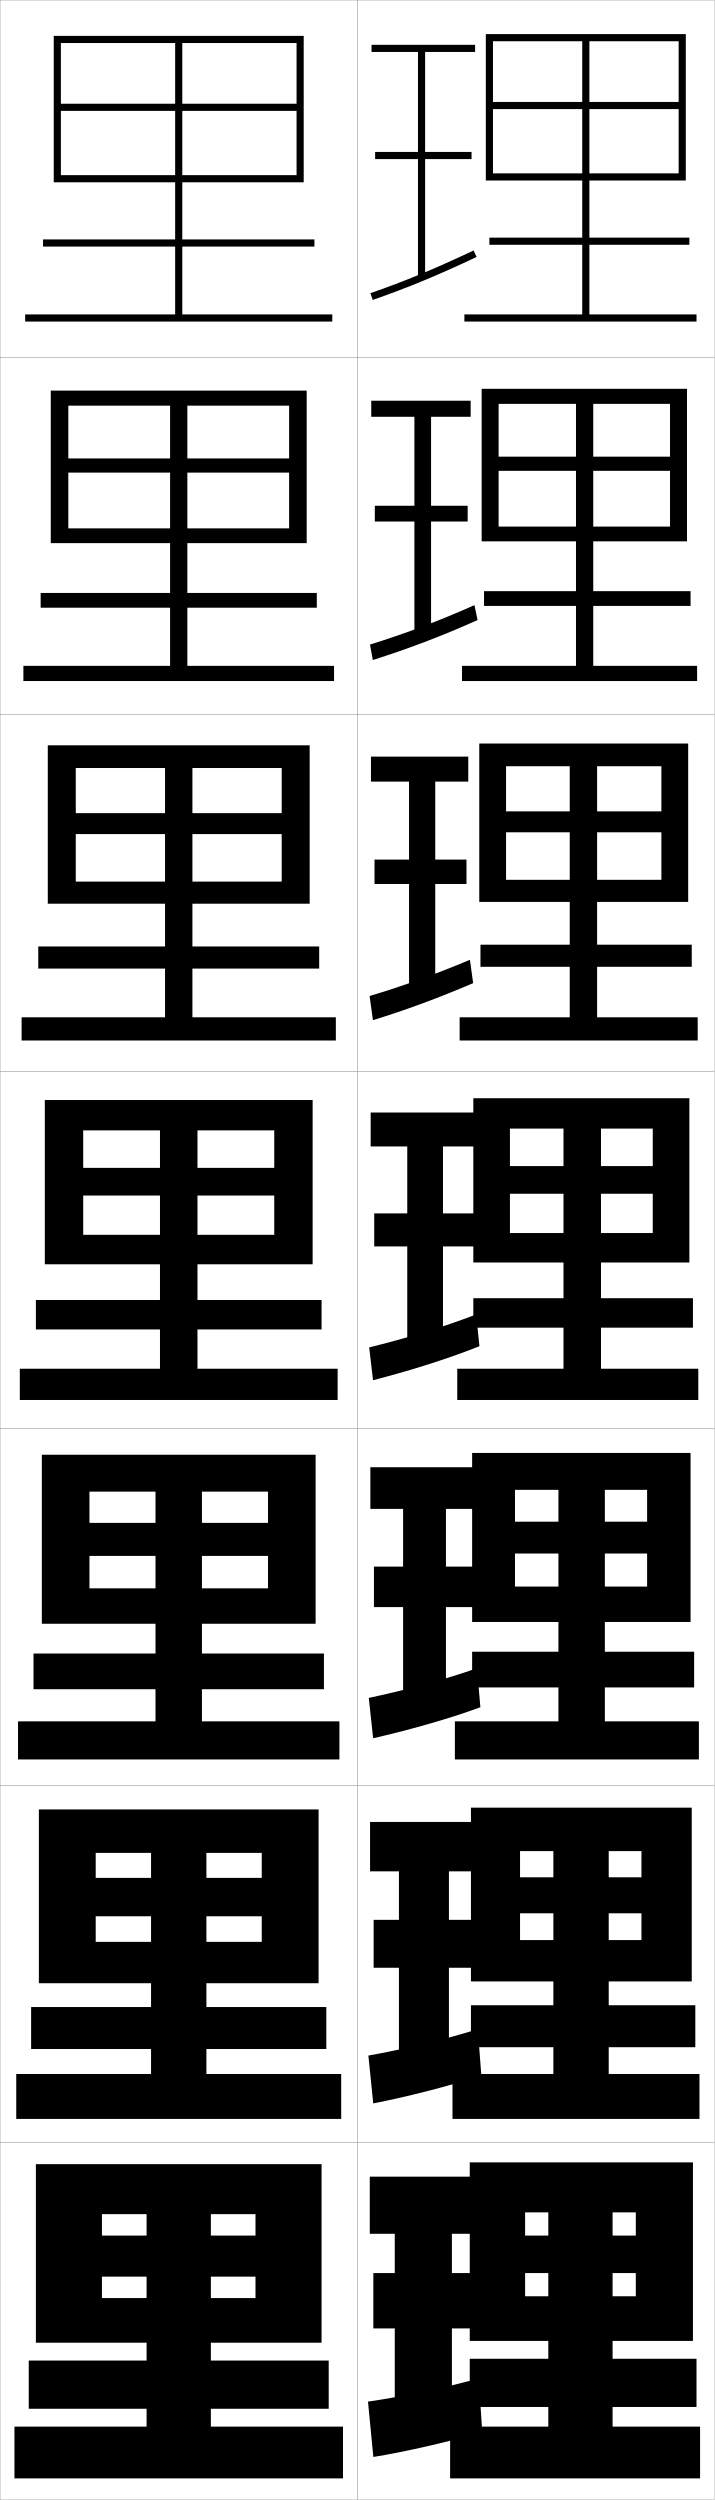
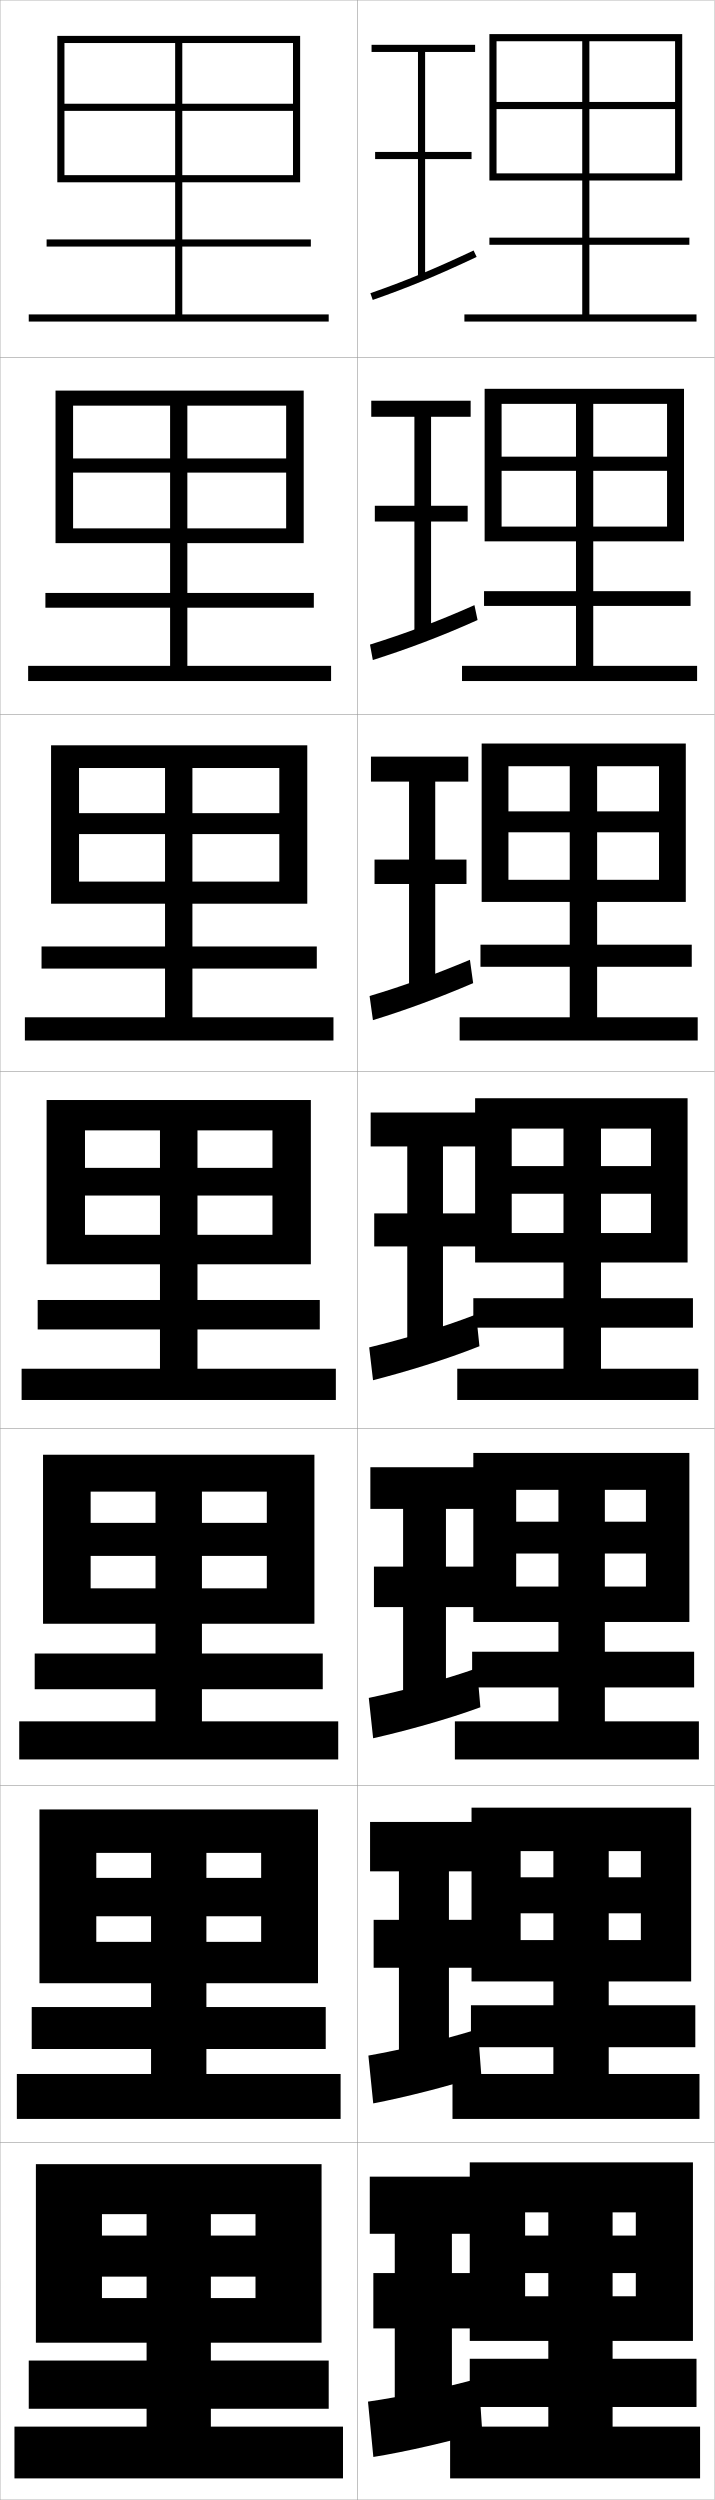
<svg xmlns="http://www.w3.org/2000/svg" width="200.1" height="700.1" viewBox="0 0 200.1 700.1" overflow="visible" enable-background="new 0 0 200.1 700.1" xml:space="preserve">
  <g id="glyphs">
    <g>
      <rect x="0.05" y="0.05" fill="none" stroke="#999999" stroke-width="0.1" width="100" height="100" />
      <rect x="0.05" y="100.05" fill="none" stroke="#999999" stroke-width="0.1" width="100" height="100" />
      <rect x="0.05" y="200.05" fill="none" stroke="#999999" stroke-width="0.1" width="100" height="100" />
      <rect x="0.05" y="300.05" fill="none" stroke="#999999" stroke-width="0.1" width="100" height="100" />
      <rect x="0.05" y="400.05" fill="none" stroke="#999999" stroke-width="0.1" width="100" height="100" />
      <rect x="0.05" y="500.05" fill="none" stroke="#999999" stroke-width="0.1" width="100" height="100" />
      <rect x="0.05" y="600.05" fill="none" stroke="#999999" stroke-width="0.1" width="100" height="100" />
      <rect x="100.05" y="0.05" fill="none" stroke="#999999" stroke-width="0.1" width="100" height="100" />
      <rect x="100.05" y="100.05" fill="none" stroke="#999999" stroke-width="0.1" width="100" height="100" />
      <rect x="100.05" y="200.05" fill="none" stroke="#999999" stroke-width="0.1" width="100" height="100" />
      <rect x="100.05" y="300.05" fill="none" stroke="#999999" stroke-width="0.1" width="100" height="100" />
      <rect x="100.05" y="400.05" fill="none" stroke="#999999" stroke-width="0.1" width="100" height="100" />
      <rect x="100.05" y="500.05" fill="none" stroke="#999999" stroke-width="0.1" width="100" height="100" />
      <rect x="100.05" y="600.05" fill="none" stroke="#999999" stroke-width="0.1" width="100" height="100" />
    </g>
-     <polygon points="17.05,12.05 83.05,12.05 83.05,29.05 51.05,29.05      51.05,12.05 49.05,12.05 49.05,29.05 17.05,29.05 17.05,31.05      49.05,31.05 49.05,67.05 12.05,67.05 12.05,69.05 49.05,69.05      49.05,88.05 7.05,88.05 7.05,90.05 93.05,90.05 93.05,88.05      51.05,88.05 51.05,69.05 88.05,69.05 88.05,67.05 51.05,67.05      51.05,31.05 83.05,31.05 83.05,49.05 17.05,49.05 17.05,51.05      85.05,51.05 85.05,10.05 15.05,10.05 15.05,51.05 17.05,51.05 " />
+     <polygon points="18.05,12.05 82.05,12.05 82.05,29.05 51.05,29.05      51.05,12.05 49.05,12.05 49.05,29.05 18.05,29.05 18.05,31.05      49.05,31.05 49.05,67.05 13.05,67.05 13.05,69.05 49.05,69.05      49.05,88.05 8.05,88.05 8.05,90.05 92.05,90.05 92.05,88.05      51.05,88.05 51.05,69.05 87.05,69.05 87.05,67.05 51.05,67.05      51.05,31.05 82.05,31.05 82.05,49.05 18.05,49.05 18.05,51.05      84.05,51.05 84.05,10.05 16.05,10.05 16.05,51.05 18.05,51.05 " />
    <g>
-       <polygon points="52.466,128.383 52.466,113.599 47.633,113.599 47.633,128.383       19.133,128.383 19.133,132.349 47.633,132.349 47.633,166.049 11.383,166.049       11.383,170.183 47.633,170.183 47.633,186.466 6.55,186.466 6.55,190.716       93.549,190.716 93.549,186.466 52.466,186.466 52.466,170.183 88.716,170.183       88.716,166.049 52.466,166.049 52.466,132.349 80.966,132.349 80.966,147.966       19.133,147.966 19.133,152.1 85.883,152.1 85.883,109.383 14.216,109.383       14.216,152.1 19.133,152.1 19.133,113.599 80.966,113.599 80.966,128.383 " />
-       <polygon points="53.883,227.716 53.883,215.074 46.216,215.074 46.216,227.716       21.216,227.716 21.216,233.574 46.216,233.574 46.216,265.05 10.716,265.05       10.716,271.241 46.216,271.241 46.216,284.883 6.05,284.883 6.05,291.383       94.05,291.383 94.05,284.883 53.883,284.883 53.883,271.241 89.383,271.241       89.383,265.05 53.883,265.05 53.883,233.574 78.883,233.574 78.883,246.883       21.216,246.883 21.216,253.075 86.716,253.075 86.716,208.716 13.383,208.716       13.383,253.075 21.216,253.075 21.216,215.074 78.883,215.074 78.883,227.716 " />
-       <polygon points="55.3,327.05 55.3,316.55 44.8,316.55 44.8,327.05       23.3,327.05 23.3,334.8 44.8,334.8 44.8,364.05 10.05,364.05       10.05,372.3 44.8,372.3 44.8,383.3 5.55,383.3 5.55,392.05       94.55,392.05 94.55,383.3 55.3,383.3 55.3,372.3 90.05,372.3       90.05,364.05 55.3,364.05 55.3,334.8 76.8,334.8 76.8,345.8       23.3,345.8 23.3,354.05 87.55,354.05 87.55,308.05 12.55,308.05       12.55,354.05 23.3,354.05 23.3,316.55 76.8,316.55 76.8,327.05 " />
-       <polygon points="56.55,426.466 56.55,417.716 43.55,417.716 43.55,426.466       25.05,426.466 25.05,435.716 43.55,435.716 43.55,463.05 9.383,463.05       9.383,473.05 43.55,473.05 43.55,482.05 5.05,482.05 5.05,492.716       95.05,492.716 95.05,482.05 56.55,482.05 56.55,473.05 90.717,473.05       90.717,463.05 56.55,463.05 56.55,435.716 75.05,435.716 75.05,444.8       25.05,444.8 25.05,454.716 88.383,454.716 88.383,407.384 11.717,407.384       11.717,454.716 25.05,454.716 25.05,417.716 75.05,417.716 75.05,426.466 " />
-       <polygon points="57.8,525.883 57.8,518.883 42.3,518.883 42.3,525.883       26.8,525.883 26.8,536.633 42.3,536.633 42.3,562.05 8.717,562.05       8.717,573.8 42.3,573.8 42.3,580.8 4.55,580.8 4.55,593.383       95.55,593.383 95.55,580.8 57.8,580.8 57.8,573.8 91.383,573.8       91.383,562.05 57.8,562.05 57.8,536.633 73.3,536.633 73.3,543.8       26.8,543.8 26.8,555.383 89.216,555.383 89.216,506.717 10.883,506.717       10.883,555.383 26.8,555.383 26.8,518.883 73.3,518.883 73.3,525.883 " />
+       <polygon points="52.466,128.383 52.466,113.599 47.633,113.599 47.633,128.383       20.466,128.383 20.466,132.349 47.633,132.349 47.633,166.049 12.716,166.049       12.716,170.183 47.633,170.183 47.633,186.466 7.883,186.466 7.883,190.716       92.716,190.716 92.716,186.466 52.466,186.466 52.466,170.183 87.883,170.183       87.883,166.049 52.466,166.049 52.466,132.349 80.133,132.349 80.133,147.966       20.466,147.966 20.466,152.1 85.049,152.1 85.049,109.383 15.549,109.383       15.549,152.1 20.466,152.1 20.466,113.599 80.133,113.599 80.133,128.383 " />
+       <polygon points="53.883,227.716 53.883,215.074 46.216,215.074 46.216,227.716       22.133,227.716 22.133,233.574 46.216,233.574 46.216,265.05 11.633,265.05       11.633,271.241 46.216,271.241 46.216,284.883 6.967,284.883 6.967,291.383       93.383,291.383 93.383,284.883 53.883,284.883 53.883,271.241 88.716,271.241       88.716,265.05 53.883,265.05 53.883,233.574 78.216,233.574 78.216,246.883       22.133,246.883 22.133,253.075 86.05,253.075 86.05,208.716 14.3,208.716       14.3,253.075 22.133,253.075 22.133,215.074 78.216,215.074 78.216,227.716 " />
+       <polygon points="55.3,327.05 55.3,316.55 44.8,316.55 44.8,327.05       23.8,327.05 23.8,334.8 44.8,334.8 44.8,364.05 10.55,364.05       10.55,372.3 44.8,372.3 44.8,383.3 6.05,383.3 6.05,392.05       94.05,392.05 94.05,383.3 55.3,383.3 55.3,372.3 89.55,372.3       89.55,364.05 55.3,364.05 55.3,334.8 76.3,334.8 76.3,345.8       23.8,345.8 23.8,354.05 87.05,354.05 87.05,308.05 13.05,308.05       13.05,354.05 23.8,354.05 23.8,316.55 76.3,316.55 76.3,327.05 " />
+       <polygon points="56.55,426.466 56.55,417.716 43.55,417.716 43.55,426.466       25.383,426.466 25.383,435.716 43.55,435.716 43.55,463.05 9.717,463.05       9.717,473.05 43.55,473.05 43.55,482.05 5.383,482.05 5.383,492.716       94.717,492.716 94.717,482.05 56.55,482.05 56.55,473.05 90.383,473.05       90.383,463.05 56.55,463.05 56.55,435.716 74.717,435.716 74.717,444.8       25.383,444.8 25.383,454.716 88.05,454.716 88.05,407.384 12.05,407.384       12.05,454.716 25.383,454.716 25.383,417.716 74.717,417.716 74.717,426.466 " />
+       <polygon points="57.8,525.883 57.8,518.883 42.3,518.883 42.3,525.883       26.966,525.883 26.966,536.633 42.3,536.633 42.3,562.05 8.883,562.05       8.883,573.8 42.3,573.8 42.3,580.8 4.716,580.8 4.716,593.383       95.383,593.383 95.383,580.8 57.8,580.8 57.8,573.8 91.217,573.8       91.217,562.05 57.8,562.05 57.8,536.633 73.133,536.633 73.133,543.8       26.966,543.8 26.966,555.383 89.05,555.383 89.05,506.717 11.05,506.717       11.05,555.383 26.966,555.383 26.966,518.883 73.133,518.883 73.133,525.883 " />
    </g>
    <polygon points="59.05,626.05 59.05,620.05 41.05,620.05 41.05,626.05      28.55,626.05 28.55,637.55 41.05,637.55 41.05,661.05 8.05,661.05      8.05,674.55 41.05,674.55 41.05,679.55 4.05,679.55 4.05,694.05      96.05,694.05 96.05,679.55 59.05,679.55 59.05,674.55 92.05,674.55      92.05,661.05 59.05,661.05 59.05,637.55 71.55,637.55 71.55,643.55      28.55,643.55 28.55,656.05 90.05,656.05 90.05,606.05 10.05,606.05      10.05,656.05 28.55,656.05 28.55,620.05 71.55,620.05 71.55,626.05 " />
    <polygon points="171.55,626.05 171.55,619.55 153.55,619.55 153.55,626.05      147.05,626.05 147.05,636.55 153.55,636.55 153.55,660.55 131.55,660.55      131.55,674.05 153.55,674.05 153.55,679.55 126.05,679.55 126.05,694.05      196.05,694.05 196.05,679.55 171.55,679.55 171.55,674.05 195.05,674.05      195.05,660.55 171.55,660.55 171.55,636.55 178.05,636.55 178.05,643.05      147.05,643.05 147.05,655.55 194.05,655.55 194.05,605.55 131.55,605.55      131.55,655.55 147.05,655.55 147.05,619.55 178.05,619.55 178.05,626.05 " />
-     <polygon points="170.466,525.717 170.466,518.383 154.966,518.383 154.966,525.717      145.633,525.717 145.633,535.8 154.966,535.8 154.966,561.55 131.883,561.55      131.883,573.3 154.966,573.3 154.966,580.8 126.716,580.8 126.716,593.383      195.883,593.383 195.883,580.8 170.466,580.8 170.466,573.3 194.716,573.3      194.716,561.55 170.466,561.55 170.466,535.8 179.633,535.8 179.633,543.3      145.633,543.3 145.633,554.883 193.716,554.883 193.716,506.216 131.883,506.216      131.883,554.883 145.633,554.883 145.633,518.383 179.633,518.383 179.633,525.717 " />
-     <polygon points="169.383,426.134 169.383,417.216 156.383,417.216 156.383,426.134      144.216,426.134 144.216,435.05 156.383,435.05 156.383,462.55 132.216,462.55      132.216,472.55 156.383,472.55 156.383,482.05 127.383,482.05 127.383,492.716      195.716,492.716 195.716,482.05 169.383,482.05 169.383,472.55 194.383,472.55      194.383,462.55 169.383,462.55 169.383,435.05 181.216,435.05 181.216,444.3      144.216,444.3 144.216,454.216 193.383,454.216 193.383,406.883 132.216,406.883      132.216,454.216 144.216,454.216 144.216,417.216 181.216,417.216 181.216,426.134 " />
-     <polygon points="168.3,326.55 168.3,316.05 157.8,316.05 157.8,326.55      142.8,326.55 142.8,334.3 157.8,334.3 157.8,363.55 132.55,363.55      132.55,371.8 157.8,371.8 157.8,383.3 128.05,383.3 128.05,392.05      195.55,392.05 195.55,383.3 168.3,383.3 168.3,371.8 194.05,371.8      194.05,363.55 168.3,363.55 168.3,334.3 182.8,334.3 182.8,345.3      142.8,345.3 142.8,353.55 193.05,353.55 193.05,307.55 132.55,307.55      132.55,353.55 142.8,353.55 142.8,316.05 182.8,316.05 182.8,326.55 " />
-     <polygon points="167.217,227.217 167.217,214.575 159.55,214.575 159.55,227.217      141.717,227.217 141.717,233.075 159.55,233.075 159.55,264.55 134.55,264.55      134.55,270.741 159.55,270.741 159.55,284.883 128.717,284.883 128.717,291.383      195.383,291.383 195.383,284.883 167.217,284.883 167.217,270.741 193.717,270.741      193.717,264.55 167.217,264.55 167.217,233.075 185.217,233.075 185.217,246.383      141.717,246.383 141.717,252.575 192.717,252.575 192.717,208.217 134.217,208.217      134.217,252.575 141.717,252.575 141.717,214.575 185.217,214.575 185.217,227.217 " />
-     <polygon points="166.133,127.883 166.133,113.1 161.3,113.1 161.3,127.883      139.633,127.883 139.633,131.85 161.3,131.85 161.3,165.55 135.55,165.55      135.55,169.683 161.3,169.683 161.3,186.466 129.383,186.466 129.383,190.717      195.216,190.717 195.216,186.466 166.133,186.466 166.133,169.683 193.383,169.683      193.383,165.55 166.133,165.55 166.133,131.85 187.633,131.85 187.633,147.466      139.633,147.466 139.633,151.6 192.383,151.6 192.383,108.883 134.883,108.883      134.883,151.6 139.633,151.6 139.633,113.1 187.633,113.1 187.633,127.883 " />
-     <polygon points="138.05,11.55 190.05,11.55 190.05,28.55 165.05,28.55      165.05,11.55 163.05,11.55 163.05,28.55 138.05,28.55 138.05,30.55      163.05,30.55 163.05,66.55 137.05,66.55 137.05,68.55 163.05,68.55      163.05,88.05 130.05,88.05 130.05,90.05 195.05,90.05 195.05,88.05      165.05,88.05 165.05,68.55 193.05,68.55 193.05,66.55 165.05,66.55      165.05,30.55 190.05,30.55 190.05,48.55 138.05,48.55 138.05,50.55      192.05,50.55 192.05,9.55 136.05,9.55 136.05,50.55 138.05,50.55 " />
+     <polygon points="170.466,525.717 170.466,518.383 154.966,518.383 154.966,525.717      145.799,525.717 145.799,535.8 154.966,535.8 154.966,561.55 131.883,561.55      131.883,573.3 154.966,573.3 154.966,580.8 126.716,580.8 126.716,593.383      195.883,593.383 195.883,580.8 170.466,580.8 170.466,573.3 194.716,573.3      194.716,561.55 170.466,561.55 170.466,535.8 179.466,535.8 179.466,543.3      145.799,543.3 145.799,554.883 193.55,554.883 193.55,506.216 132.049,506.216      132.049,554.883 145.799,554.883 145.799,518.383 179.466,518.383 179.466,525.717 " />
+     <polygon points="169.383,426.134 169.383,417.216 156.383,417.216 156.383,426.134      144.549,426.134 144.549,435.05 156.383,435.05 156.383,462.55 132.216,462.55      132.216,472.55 156.383,472.55 156.383,482.05 127.383,482.05 127.383,492.716      195.716,492.716 195.716,482.05 169.383,482.05 169.383,472.55 194.383,472.55      194.383,462.55 169.383,462.55 169.383,435.05 180.883,435.05 180.883,444.3      144.549,444.3 144.549,454.216 193.05,454.216 193.05,406.883 132.549,406.883      132.549,454.216 144.549,454.216 144.549,417.216 180.883,417.216 180.883,426.134 " />
+     <polygon points="168.3,326.55 168.3,316.05 157.8,316.05 157.8,326.55      143.3,326.55 143.3,334.3 157.8,334.3 157.8,363.55 132.55,363.55      132.55,371.8 157.8,371.8 157.8,383.3 128.05,383.3 128.05,392.05      195.55,392.05 195.55,383.3 168.3,383.3 168.3,371.8 194.05,371.8      194.05,363.55 168.3,363.55 168.3,334.3 182.3,334.3 182.3,345.3      143.3,345.3 143.3,353.55 192.55,353.55 192.55,307.55 133.05,307.55      133.05,353.55 143.3,353.55 143.3,316.05 182.3,316.05 182.3,326.55 " />
+     <polygon points="167.217,227.217 167.217,214.575 159.55,214.575 159.55,227.217      142.383,227.217 142.383,233.075 159.55,233.075 159.55,264.55 134.55,264.55      134.55,270.741 159.55,270.741 159.55,284.883 128.717,284.883 128.717,291.383      195.383,291.383 195.383,284.883 167.217,284.883 167.217,270.741 193.717,270.741      193.717,264.55 167.217,264.55 167.217,233.075 184.55,233.075 184.55,246.383      142.383,246.383 142.383,252.575 192.05,252.575 192.05,208.217 134.883,208.217      134.883,252.575 142.383,252.575 142.383,214.575 184.55,214.575 184.55,227.217 " />
+     <polygon points="166.133,127.883 166.133,113.1 161.3,113.1 161.3,127.883      140.466,127.883 140.466,131.85 161.3,131.85 161.3,165.55 135.55,165.55      135.55,169.683 161.3,169.683 161.3,186.466 129.383,186.466 129.383,190.717      195.216,190.717 195.216,186.466 166.133,186.466 166.133,169.683 193.383,169.683      193.383,165.55 166.133,165.55 166.133,131.85 186.8,131.85 186.8,147.466      140.466,147.466 140.466,151.6 191.55,151.6 191.55,108.883 135.716,108.883      135.716,151.6 140.466,151.6 140.466,113.1 186.8,113.1 186.8,127.883 " />
+     <polygon points="139.05,11.55 189.05,11.55 189.05,28.55 165.05,28.55      165.05,11.55 163.05,11.55 163.05,28.55 139.05,28.55 139.05,30.55      163.05,30.55 163.05,66.55 137.05,66.55 137.05,68.55 163.05,68.55      163.05,88.05 130.05,88.05 130.05,90.05 195.05,90.05 195.05,88.05      165.05,88.05 165.05,68.55 193.05,68.55 193.05,66.55 165.05,66.55      165.05,30.55 189.05,30.55 189.05,48.55 139.05,48.55 139.05,50.55      191.05,50.55 191.05,9.55 137.05,9.55 137.05,50.55 139.05,50.55 " />
    <g>
      <polygon points="133.05,14.55 133.05,12.55 104.05,12.55 104.05,14.55       117.05,14.55 117.05,42.55 105.05,42.55 105.05,44.55 117.05,44.55       117.05,77.55 119.05,77.55 119.05,44.55 132.05,44.55 132.05,42.55       119.05,42.55 119.05,14.55 " />
      <path d="M103.722,82.105l0.656,1.889c9.733-3.384,18.164-6.872,29.1-12.04      l-0.855-1.809C121.756,75.281,113.383,78.746,103.722,82.105z" />
    </g>
    <g>
      <polygon points="131.8,116.716 131.8,112.216 103.966,112.216 103.966,116.716       116.049,116.716 116.049,141.633 104.966,141.633 104.966,146.049 116.049,146.049       116.049,177.216 120.716,177.216 120.716,146.049 130.966,146.049 130.966,141.633       120.716,141.633 120.716,116.716 " />
      <path d="M103.609,180.512l0.797,4.325c9.554-3.05,18.785-6.46,29.333-11.201      l-0.879-4.173C122.351,174.152,113.216,177.491,103.609,180.512z" />
    </g>
    <g>
      <polygon points="131.133,218.883 131.133,211.883 103.883,211.883 103.883,218.883       114.55,218.883 114.55,240.716 104.883,240.716 104.883,247.55 114.55,247.55       114.55,276.883 121.883,276.883 121.883,247.55 130.633,247.55 130.633,240.716       121.883,240.716 121.883,218.883 " />
      <path d="M131.598,268.78c-9.71,4.074-19.033,7.455-28.1,10.14l0.938,6.76      c8.898-2.716,18.354-6.2,28.066-10.36L131.598,268.78z" />
    </g>
    <g>
-       <polygon points="133.8,321.05 133.8,311.55 103.8,311.55 103.8,321.05       114.05,321.05 114.05,339.8 104.8,339.8 104.8,349.05 114.05,349.05       114.05,376.55 124.05,376.55 124.05,349.05 133.3,349.05 133.3,339.8       124.05,339.8 124.05,321.05 " />
+       <polygon points="134.3,321.05 134.3,311.55 103.8,311.55 103.8,321.05       114.05,321.05 114.05,339.8 104.8,339.8 104.8,349.05 114.05,349.05       114.05,376.55 124.05,376.55 124.05,349.05 133.8,349.05 133.8,339.8       124.05,339.8 124.05,321.05 " />
      <path d="M103.386,377.327l1.078,9.195c9.195-2.382,20.025-5.637,29.8-9.521      l-0.928-8.904C123.54,371.896,112.882,374.979,103.386,377.327z" />
    </g>
    <g>
-       <polygon points="133.717,422.55 133.717,410.884 103.717,410.884 103.717,422.55       112.883,422.55 112.883,438.716 104.717,438.716 104.717,450.05 112.883,450.05       112.883,475.634 124.883,475.634 124.883,450.05 133.383,450.05 133.383,438.716       124.883,438.716 124.883,422.55 " />
+       <polygon points="134.05,422.55 134.05,410.884 103.717,410.884 103.717,422.55       112.883,422.55 112.883,438.716 104.717,438.716 104.717,450.05 112.883,450.05       112.883,475.634 124.883,475.634 124.883,450.05 133.716,450.05 133.716,438.716       124.883,438.716 124.883,422.55 " />
      <path d="M103.273,475.485l1.219,11.297c9.017-2.049,20.646-5.225,30.033-8.682      l-0.951-10.936C124.135,470.517,112.715,473.474,103.273,475.485z" />
    </g>
    <g>
-       <polygon points="133.633,524.05 133.633,510.217 103.633,510.217 103.633,524.05       111.716,524.05 111.716,537.633 104.633,537.633 104.633,551.05 111.716,551.05       111.716,576.717 125.717,576.717 125.717,551.05 133.466,551.05 133.466,537.633       125.717,537.633 125.717,524.05 " />
+       <polygon points="133.8,524.05 133.8,510.217 103.633,510.217 103.633,524.05       111.716,524.05 111.716,537.633 104.633,537.633 104.633,551.05 111.716,551.05       111.716,576.717 125.717,576.717 125.717,551.05 133.633,551.05 133.633,537.633       125.717,537.633 125.717,524.05 " />
      <path d="M103.162,575.643l1.359,13.398c8.837-1.714,21.267-4.812,30.267-7.841      l-0.976-12.968C124.729,571.139,112.548,573.969,103.162,575.643z" />
    </g>
    <g>
      <polygon points="126.55,674.55 126.55,652.05 133.55,652.05 133.55,636.55       126.55,636.55 126.55,625.55 133.55,625.55 133.55,609.55 103.55,609.55       103.55,625.55 110.55,625.55 110.55,636.55 104.55,636.55 104.55,652.05       110.55,652.05 110.55,674.55 " />
      <path d="M134.05,666.05c-8.727,2.46-21.669,5.164-31,6.5l1.5,15.5      c8.657-1.379,21.887-4.4,30.5-7L134.05,666.05z" />
    </g>
  </g>
</svg>
